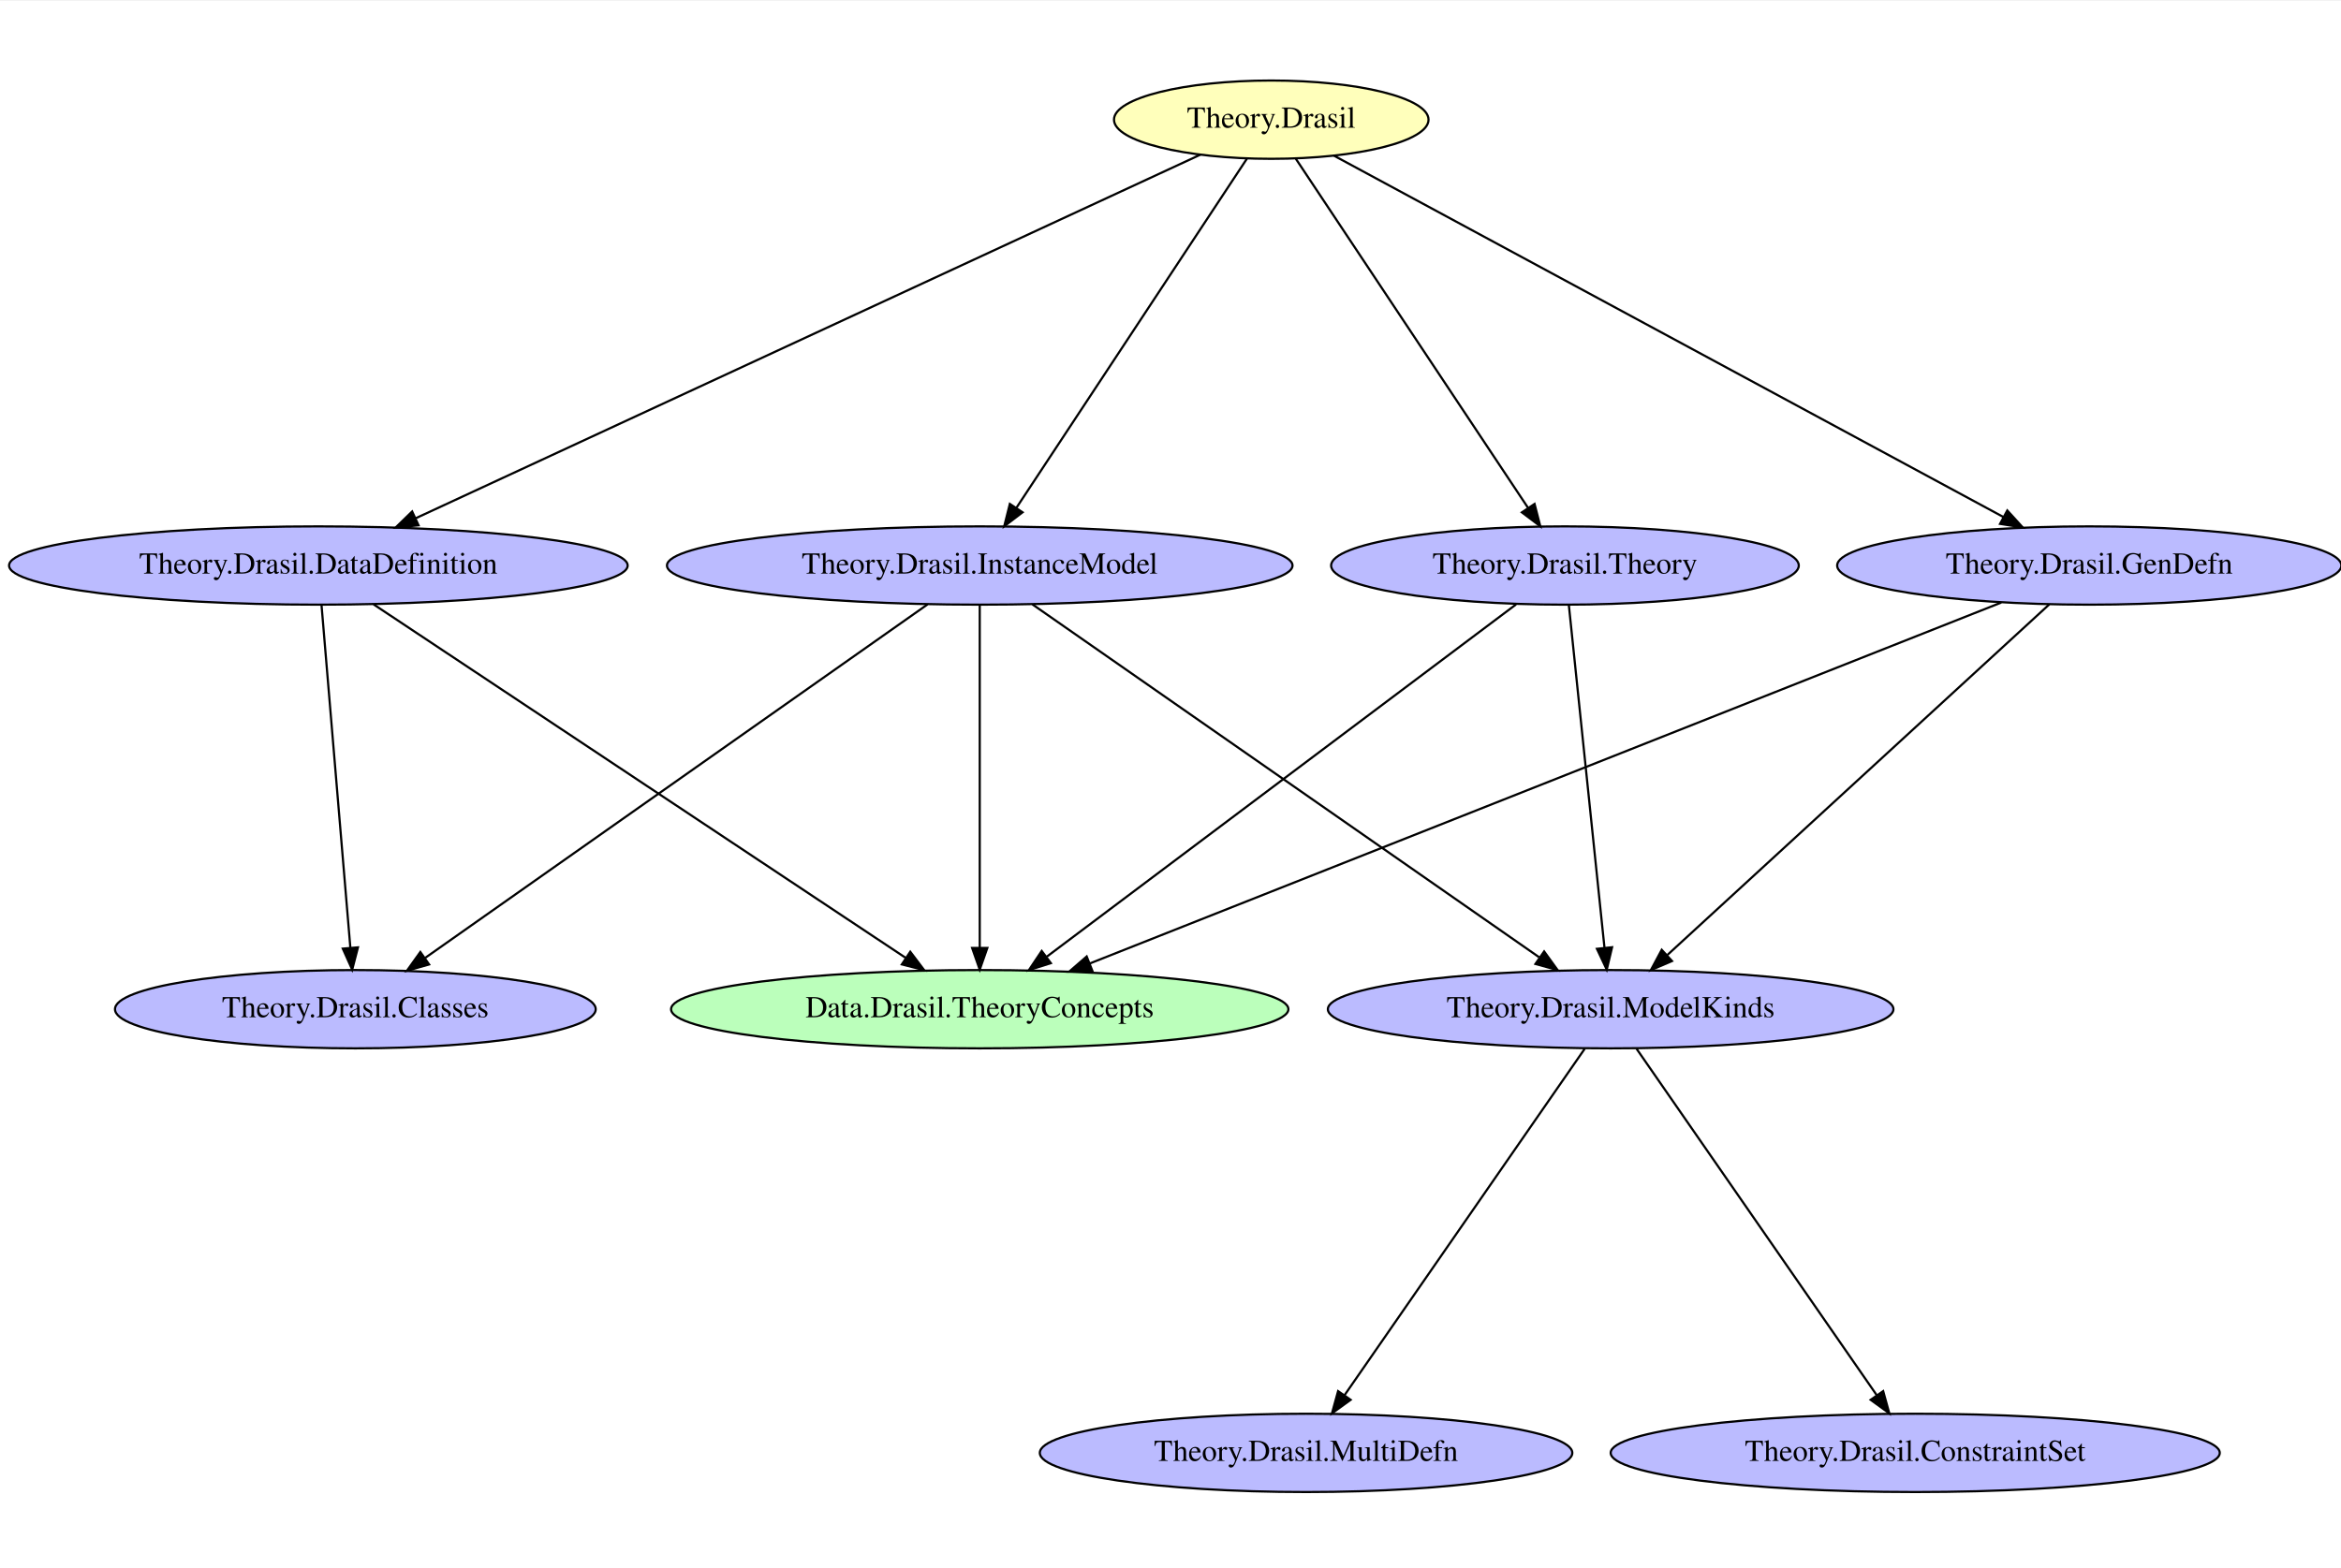
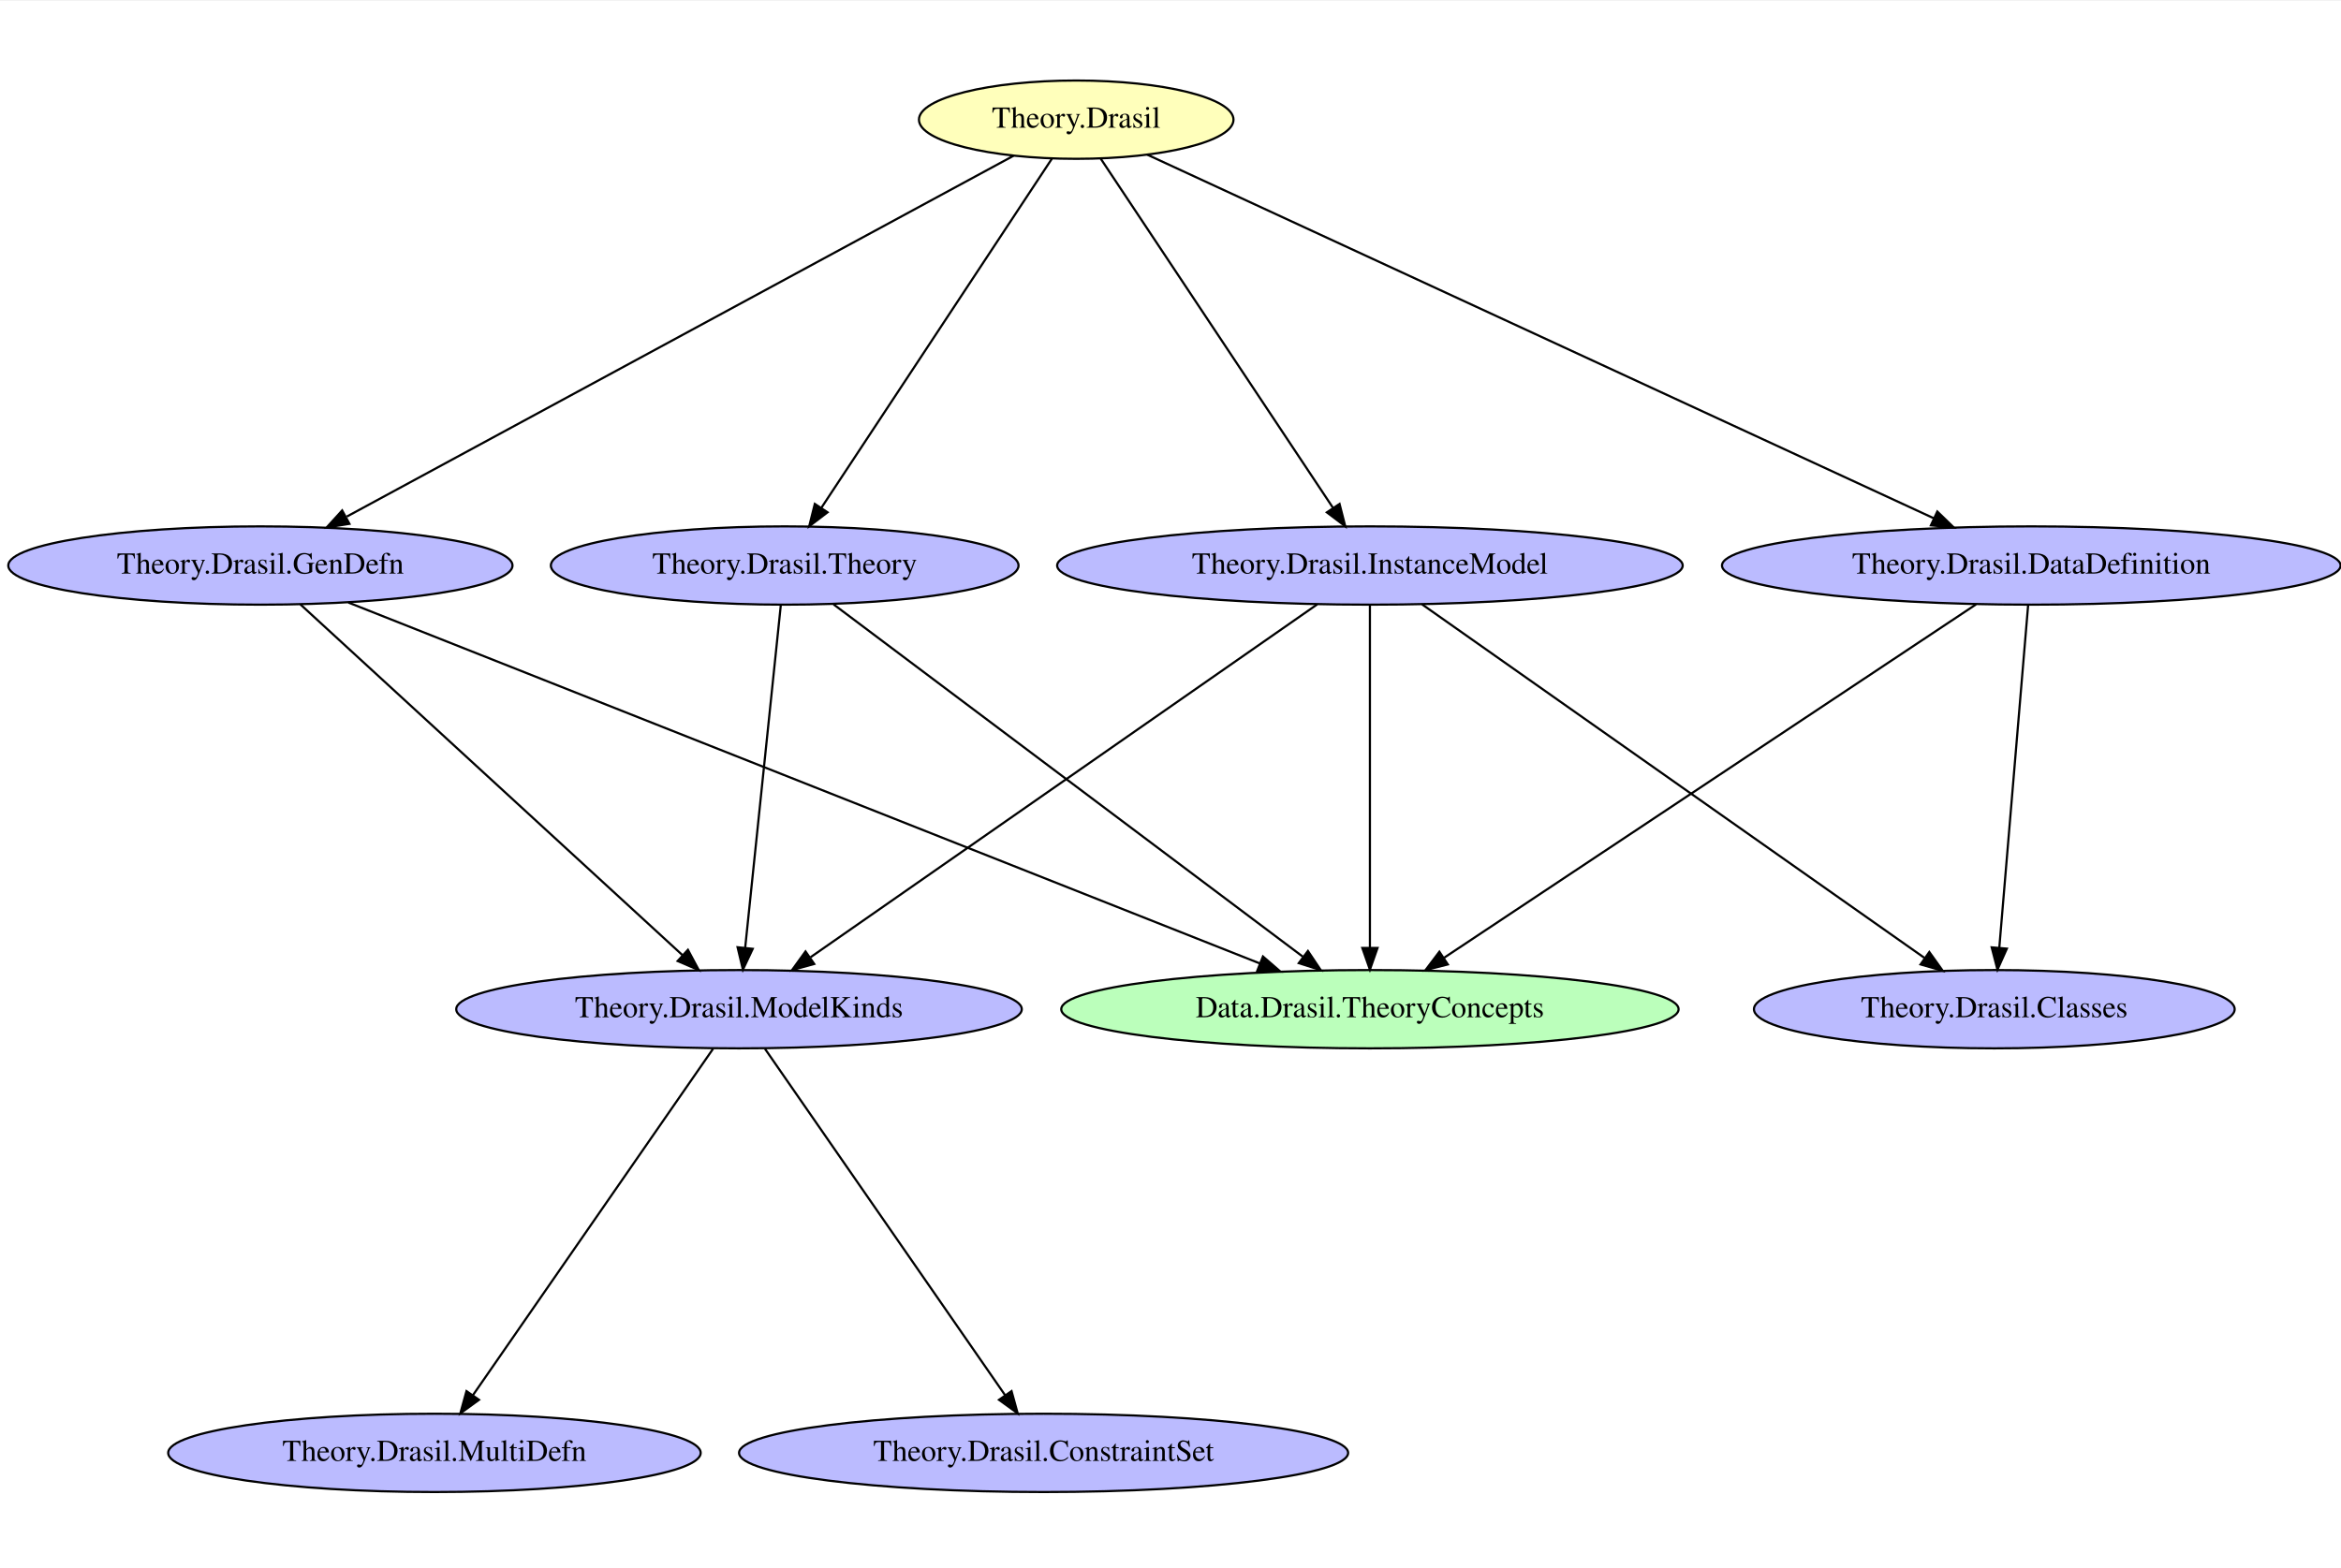
<svg xmlns="http://www.w3.org/2000/svg" width="430pt" height="288pt" viewBox="0.00 0.00 430.42 288.00">
  <g id="graph0" class="graph" transform="scale(0.4 0.4) rotate(0) translate(4 718.67)">
    <polygon fill="white" stroke="transparent" points="-4,4 -4,-718.67 1076.03,-718.67 1076.03,4 -4,4" />
    <g id="node1" class="node">
-       <ellipse fill="#bbffbb" stroke="black" cx="446.34" cy="-255" rx="141.88" ry="18" />
-       <text text-anchor="middle" x="446.34" y="-251.3" font-family="Times,serif" font-size="14.00">Data.Drasil.TheoryConcepts</text>
+       <ellipse fill="#bbffbb" stroke="black" cx="625.69" cy="-255" rx="141.88" ry="18" />
+       <text text-anchor="middle" x="625.69" y="-251.3" font-family="Times,serif" font-size="14.00">Data.Drasil.TheoryConcepts</text>
    </g>
    <g id="node2" class="node">
-       <ellipse fill="#ffffbb" stroke="black" cx="580.34" cy="-664" rx="72.29" ry="18" />
-       <text text-anchor="middle" x="580.34" y="-660.3" font-family="Times,serif" font-size="14.00">Theory.Drasil</text>
+       <ellipse fill="#ffffbb" stroke="black" cx="490.69" cy="-664" rx="72.29" ry="18" />
+       <text text-anchor="middle" x="490.69" y="-660.3" font-family="Times,serif" font-size="14.00">Theory.Drasil</text>
    </g>
    <g id="node4" class="node">
-       <ellipse fill="#bbbbff" stroke="black" cx="142.34" cy="-459" rx="142.17" ry="18" />
-       <text text-anchor="middle" x="142.34" y="-455.3" font-family="Times,serif" font-size="14.00">Theory.Drasil.DataDefinition</text>
+       <ellipse fill="#bbbbff" stroke="black" cx="625.69" cy="-459" rx="143.77" ry="18" />
+       <text text-anchor="middle" x="625.69" y="-455.3" font-family="Times,serif" font-size="14.00">Theory.Drasil.InstanceModel</text>
    </g>
    <g id="edge4" class="edge">
-       <path fill="none" stroke="black" d="M547.77,-647.91C470.4,-612.05 275.41,-521.67 187.07,-480.73" />
-       <polygon fill="black" stroke="black" points="188.39,-477.49 177.85,-476.46 185.45,-483.84 188.39,-477.49" />
+       <path fill="none" stroke="black" d="M501.97,-646.04C525.64,-610.44 580.64,-527.74 608.64,-485.63" />
+       <polygon fill="black" stroke="black" points="611.73,-487.32 614.35,-477.05 605.9,-483.44 611.73,-487.32" />
+     </g>
+     <g id="node6" class="node">
+       <ellipse fill="#bbbbff" stroke="black" cx="929.69" cy="-459" rx="142.17" ry="18" />
+       <text text-anchor="middle" x="929.69" y="-455.3" font-family="Times,serif" font-size="14.00">Theory.Drasil.DataDefinition</text>
+     </g>
+     <g id="edge3" class="edge">
+       <path fill="none" stroke="black" d="M523.33,-647.91C600.88,-612.05 796.32,-521.67 884.86,-480.73" />
+       <polygon fill="black" stroke="black" points="886.49,-483.83 894.1,-476.46 883.55,-477.48 886.49,-483.83" />
+     </g>
+     <g id="node8" class="node">
+       <ellipse fill="#bbbbff" stroke="black" cx="115.69" cy="-459" rx="115.88" ry="18" />
+       <text text-anchor="middle" x="115.69" y="-455.3" font-family="Times,serif" font-size="14.00">Theory.Drasil.GenDefn</text>
+     </g>
+     <g id="edge2" class="edge">
+       <path fill="none" stroke="black" d="M461.89,-647.41C395.44,-611.44 231.32,-522.6 155.4,-481.5" />
+       <polygon fill="black" stroke="black" points="156.61,-478.17 146.15,-476.49 153.28,-484.33 156.61,-478.17" />
+     </g>
+     <g id="node10" class="node">
+       <ellipse fill="#bbbbff" stroke="black" cx="356.69" cy="-459" rx="107.48" ry="18" />
+       <text text-anchor="middle" x="356.69" y="-455.3" font-family="Times,serif" font-size="14.00">Theory.Drasil.Theory</text>
+     </g>
+     <g id="edge1" class="edge">
+       <path fill="none" stroke="black" d="M479.5,-646.04C456,-610.44 401.41,-527.74 373.61,-485.63" />
+       <polygon fill="black" stroke="black" points="376.38,-483.47 367.95,-477.05 370.53,-487.33 376.38,-483.47" />
+     </g>
+     <g id="node3" class="node">
+       <ellipse fill="#bbbbff" stroke="black" cx="195.69" cy="-51" rx="122.38" ry="18" />
+       <text text-anchor="middle" x="195.69" y="-47.3" font-family="Times,serif" font-size="14.00">Theory.Drasil.MultiDefn</text>
+     </g>
+     <g id="edge13" class="edge">
+       <path fill="none" stroke="black" d="M625.69,-440.78C625.69,-405.67 625.69,-325.59 625.69,-283.31" />
+       <polygon fill="black" stroke="black" points="629.19,-283.18 625.69,-273.18 622.19,-283.18 629.19,-283.18" />
+     </g>
+     <g id="node7" class="node">
+       <ellipse fill="#bbbbff" stroke="black" cx="335.69" cy="-255" rx="129.98" ry="18" />
+       <text text-anchor="middle" x="335.69" y="-251.3" font-family="Times,serif" font-size="14.00">Theory.Drasil.ModelKinds</text>
+     </g>
+     <g id="edge15" class="edge">
+       <path fill="none" stroke="black" d="M601.46,-441.13C549.54,-404.96 427.48,-319.94 368.6,-278.92" />
+       <polygon fill="black" stroke="black" points="370.26,-275.81 360.05,-272.97 366.26,-281.56 370.26,-275.81" />
+     </g>
+     <g id="node9" class="node">
+       <ellipse fill="#bbbbff" stroke="black" cx="912.69" cy="-255" rx="110.48" ry="18" />
+       <text text-anchor="middle" x="912.69" y="-251.3" font-family="Times,serif" font-size="14.00">Theory.Drasil.Classes</text>
+     </g>
+     <g id="edge14" class="edge">
+       <path fill="none" stroke="black" d="M649.67,-441.13C701.18,-404.87 822.45,-319.51 880.55,-278.62" />
+       <polygon fill="black" stroke="black" points="882.82,-281.3 888.98,-272.68 878.79,-275.58 882.82,-281.3" />
    </g>
    <g id="node5" class="node">
-       <ellipse fill="#bbbbff" stroke="black" cx="446.34" cy="-459" rx="143.77" ry="18" />
-       <text text-anchor="middle" x="446.34" y="-455.3" font-family="Times,serif" font-size="14.00">Theory.Drasil.InstanceModel</text>
+       <ellipse fill="#bbbbff" stroke="black" cx="475.69" cy="-51" rx="139.98" ry="18" />
+       <text text-anchor="middle" x="475.69" y="-47.3" font-family="Times,serif" font-size="14.00">Theory.Drasil.ConstraintSet</text>
    </g>
-     <g id="edge3" class="edge">
-       <path fill="none" stroke="black" d="M569.14,-646.04C545.64,-610.44 491.05,-527.74 463.26,-485.63" />
-       <polygon fill="black" stroke="black" points="466.02,-483.47 457.59,-477.05 460.18,-487.33 466.02,-483.47" />
-     </g>
-     <g id="node7" class="node">
-       <ellipse fill="#bbbbff" stroke="black" cx="715.34" cy="-459" rx="107.48" ry="18" />
-       <text text-anchor="middle" x="715.34" y="-455.3" font-family="Times,serif" font-size="14.00">Theory.Drasil.Theory</text>
-     </g>
-     <g id="edge2" class="edge">
-       <path fill="none" stroke="black" d="M591.62,-646.04C615.29,-610.44 670.29,-527.74 698.29,-485.63" />
-       <polygon fill="black" stroke="black" points="701.37,-487.32 704,-477.05 695.54,-483.44 701.37,-487.32" />
-     </g>
-     <g id="node10" class="node">
-       <ellipse fill="#bbbbff" stroke="black" cx="956.34" cy="-459" rx="115.88" ry="18" />
-       <text text-anchor="middle" x="956.34" y="-455.3" font-family="Times,serif" font-size="14.00">Theory.Drasil.GenDefn</text>
-     </g>
-     <g id="edge1" class="edge">
-       <path fill="none" stroke="black" d="M609.22,-647.41C675.98,-611.37 841.07,-522.23 916.99,-481.24" />
-       <polygon fill="black" stroke="black" points="918.66,-484.32 925.79,-476.49 915.33,-478.16 918.66,-484.32" />
-     </g>
-     <g id="node3" class="node">
-       <ellipse fill="#bbbbff" stroke="black" cx="159.34" cy="-255" rx="110.48" ry="18" />
-       <text text-anchor="middle" x="159.34" y="-251.3" font-family="Times,serif" font-size="14.00">Theory.Drasil.Classes</text>
-     </g>
-     <g id="edge15" class="edge">
-       <path fill="none" stroke="black" d="M167.73,-441.13C222.27,-404.88 350.64,-319.59 412.22,-278.67" />
-       <polygon fill="black" stroke="black" points="414.41,-281.42 420.8,-272.97 410.53,-275.59 414.41,-281.42" />
-     </g>
-     <g id="edge14" class="edge">
-       <path fill="none" stroke="black" d="M143.79,-440.78C146.74,-405.67 153.48,-325.59 157.04,-283.31" />
-       <polygon fill="black" stroke="black" points="160.54,-283.44 157.89,-273.18 153.57,-282.85 160.54,-283.44" />
-     </g>
-     <g id="edge13" class="edge">
-       <path fill="none" stroke="black" d="M446.34,-440.78C446.34,-405.67 446.34,-325.59 446.34,-283.31" />
-       <polygon fill="black" stroke="black" points="449.84,-283.18 446.34,-273.18 442.84,-283.18 449.84,-283.18" />
+     <g id="edge11" class="edge">
+       <path fill="none" stroke="black" d="M904.29,-441.13C849.75,-404.88 721.39,-319.59 659.81,-278.67" />
+       <polygon fill="black" stroke="black" points="661.49,-275.59 651.23,-272.97 657.62,-281.42 661.49,-275.59" />
    </g>
    <g id="edge12" class="edge">
-       <path fill="none" stroke="black" d="M422.36,-441.13C370.85,-404.87 249.58,-319.51 191.47,-278.62" />
-       <polygon fill="black" stroke="black" points="193.24,-275.58 183.04,-272.68 189.21,-281.3 193.24,-275.58" />
-     </g>
-     <g id="node6" class="node">
-       <ellipse fill="#bbbbff" stroke="black" cx="736.34" cy="-255" rx="129.98" ry="18" />
-       <text text-anchor="middle" x="736.34" y="-251.3" font-family="Times,serif" font-size="14.00">Theory.Drasil.ModelKinds</text>
-     </g>
-     <g id="edge11" class="edge">
-       <path fill="none" stroke="black" d="M470.56,-441.13C522.49,-404.96 644.54,-319.94 703.43,-278.92" />
-       <polygon fill="black" stroke="black" points="705.77,-281.56 711.98,-272.97 701.77,-275.81 705.77,-281.56" />
-     </g>
-     <g id="node8" class="node">
-       <ellipse fill="#bbbbff" stroke="black" cx="596.34" cy="-51" rx="122.38" ry="18" />
-       <text text-anchor="middle" x="596.34" y="-47.3" font-family="Times,serif" font-size="14.00">Theory.Drasil.MultiDefn</text>
+       <path fill="none" stroke="black" d="M928.24,-440.78C925.29,-405.67 918.55,-325.59 914.99,-283.31" />
+       <polygon fill="black" stroke="black" points="918.46,-282.85 914.14,-273.18 911.49,-283.44 918.46,-282.85" />
    </g>
    <g id="edge10" class="edge">
-       <path fill="none" stroke="black" d="M724.4,-236.78C699.71,-201.15 642.91,-119.19 613.97,-77.45" />
-       <polygon fill="black" stroke="black" points="616.82,-75.4 608.24,-69.18 611.06,-79.39 616.82,-75.4" />
-     </g>
-     <g id="node9" class="node">
-       <ellipse fill="#bbbbff" stroke="black" cx="876.34" cy="-51" rx="139.98" ry="18" />
-       <text text-anchor="middle" x="876.34" y="-47.3" font-family="Times,serif" font-size="14.00">Theory.Drasil.ConstraintSet</text>
+       <path fill="none" stroke="black" d="M323.75,-236.78C299.06,-201.15 242.26,-119.19 213.33,-77.45" />
+       <polygon fill="black" stroke="black" points="216.17,-75.4 207.6,-69.18 210.42,-79.39 216.17,-75.4" />
    </g>
    <g id="edge9" class="edge">
-       <path fill="none" stroke="black" d="M748.27,-236.78C772.97,-201.15 829.77,-119.19 858.7,-77.45" />
-       <polygon fill="black" stroke="black" points="861.61,-79.39 864.43,-69.18 855.86,-75.4 861.61,-79.39" />
+       <path fill="none" stroke="black" d="M347.63,-236.78C372.32,-201.15 429.12,-119.19 458.05,-77.45" />
+       <polygon fill="black" stroke="black" points="460.96,-79.39 463.78,-69.18 455.21,-75.4 460.96,-79.39" />
+     </g>
+     <g id="edge7" class="edge">
+       <path fill="none" stroke="black" d="M156.13,-441.98C248.34,-405.46 473.95,-316.1 575.14,-276.02" />
+       <polygon fill="black" stroke="black" points="576.52,-279.24 584.53,-272.3 573.94,-272.73 576.52,-279.24" />
    </g>
    <g id="edge8" class="edge">
-       <path fill="none" stroke="black" d="M692.87,-441.13C644.8,-405.03 531.95,-320.29 477.2,-279.18" />
-       <polygon fill="black" stroke="black" points="479.03,-276.18 468.93,-272.97 474.83,-281.77 479.03,-276.18" />
+       <path fill="none" stroke="black" d="M134.07,-441.13C173.13,-405.26 264.54,-321.33 309.61,-279.94" />
+       <polygon fill="black" stroke="black" points="312.21,-282.31 317.21,-272.97 307.48,-277.15 312.21,-282.31" />
    </g>
-     <g id="edge7" class="edge">
-       <path fill="none" stroke="black" d="M717.13,-440.78C720.78,-405.67 729.1,-325.59 733.5,-283.31" />
-       <polygon fill="black" stroke="black" points="737,-283.49 734.55,-273.18 730.04,-282.76 737,-283.49" />
+     <g id="edge5" class="edge">
+       <path fill="none" stroke="black" d="M379.16,-441.13C427.23,-405.03 540.08,-320.29 594.82,-279.18" />
+       <polygon fill="black" stroke="black" points="597.2,-281.77 603.09,-272.97 592.99,-276.18 597.2,-281.77" />
    </g>
    <g id="edge6" class="edge">
-       <path fill="none" stroke="black" d="M915.89,-441.98C823.69,-405.46 598.08,-316.1 496.89,-276.02" />
-       <polygon fill="black" stroke="black" points="498.08,-272.73 487.5,-272.3 495.5,-279.24 498.08,-272.73" />
-     </g>
-     <g id="edge5" class="edge">
-       <path fill="none" stroke="black" d="M937.96,-441.13C898.89,-405.26 807.49,-321.33 762.42,-279.94" />
-       <polygon fill="black" stroke="black" points="764.55,-277.15 754.82,-272.97 759.82,-282.31 764.55,-277.15" />
+       <path fill="none" stroke="black" d="M354.9,-440.78C351.25,-405.67 342.92,-325.59 338.53,-283.31" />
+       <polygon fill="black" stroke="black" points="341.99,-282.76 337.48,-273.18 335.03,-283.49 341.99,-282.76" />
    </g>
  </g>
</svg>
